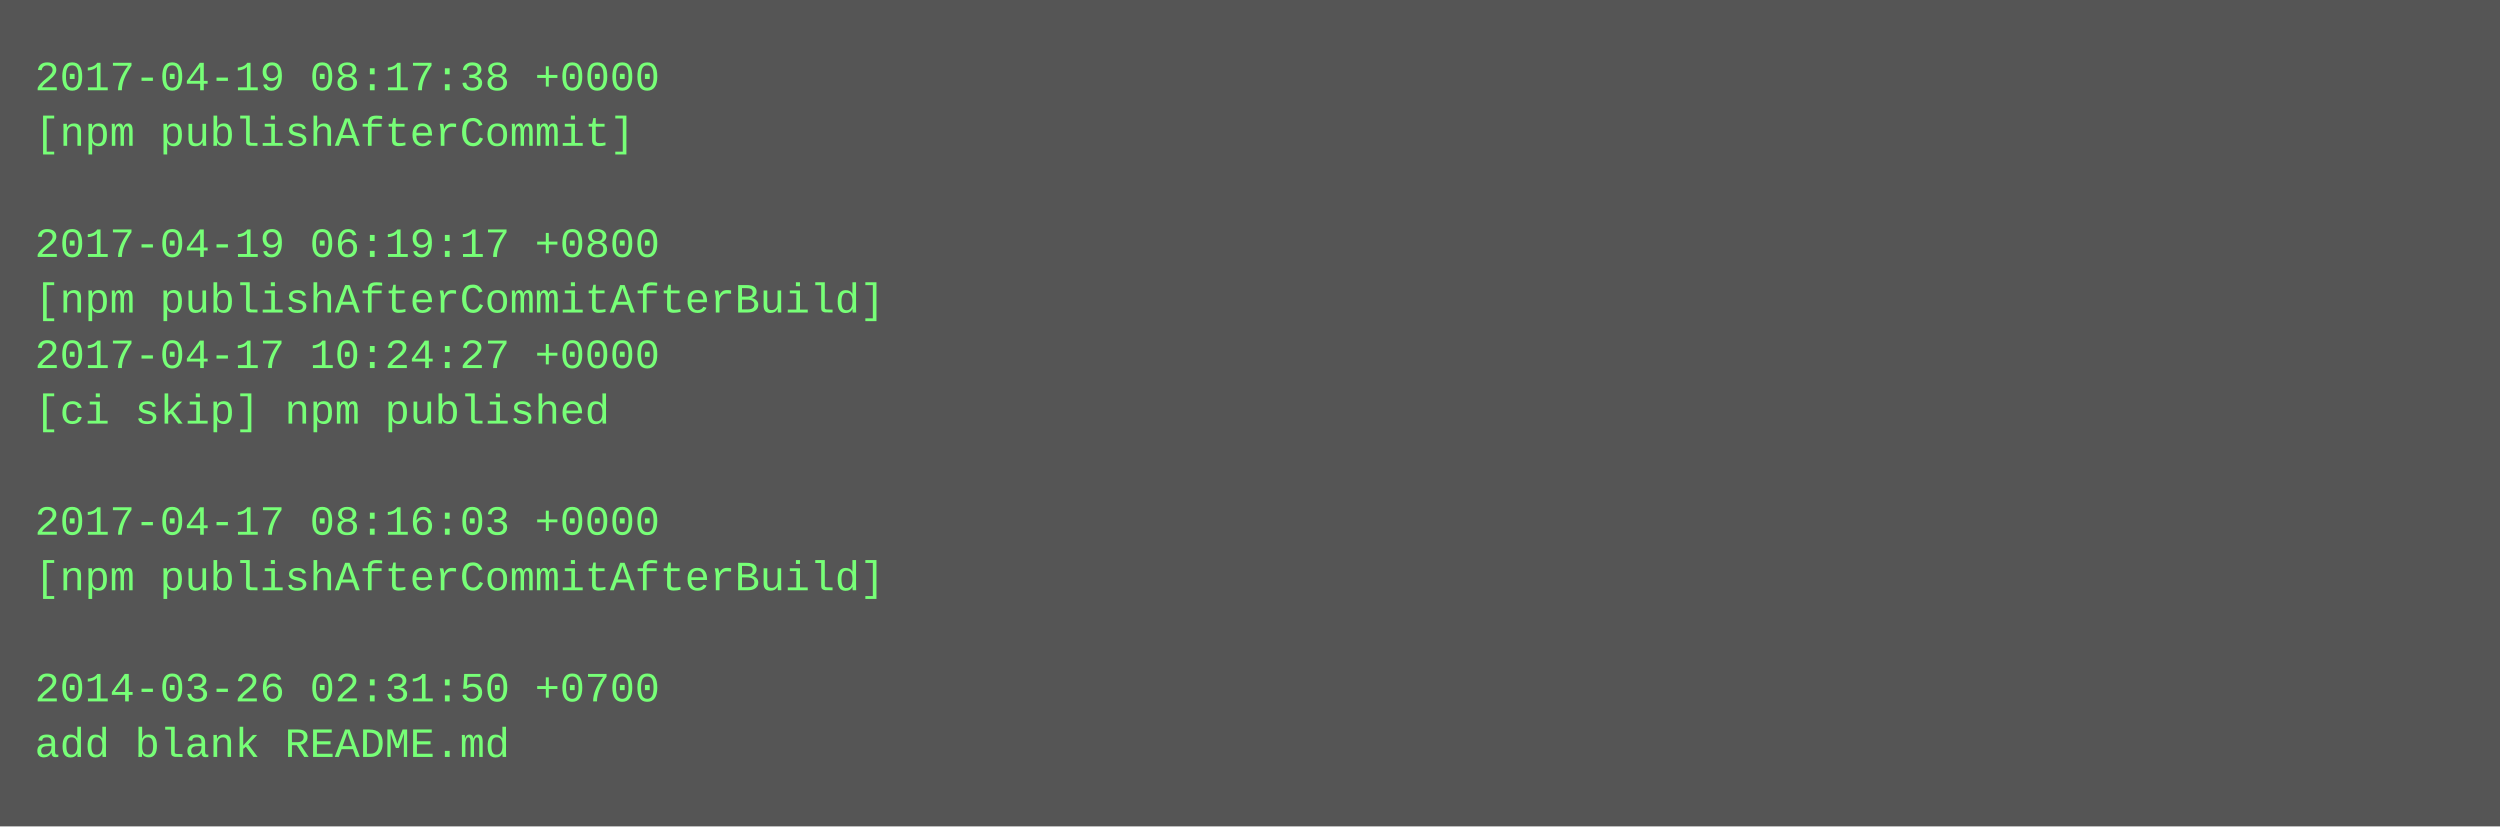
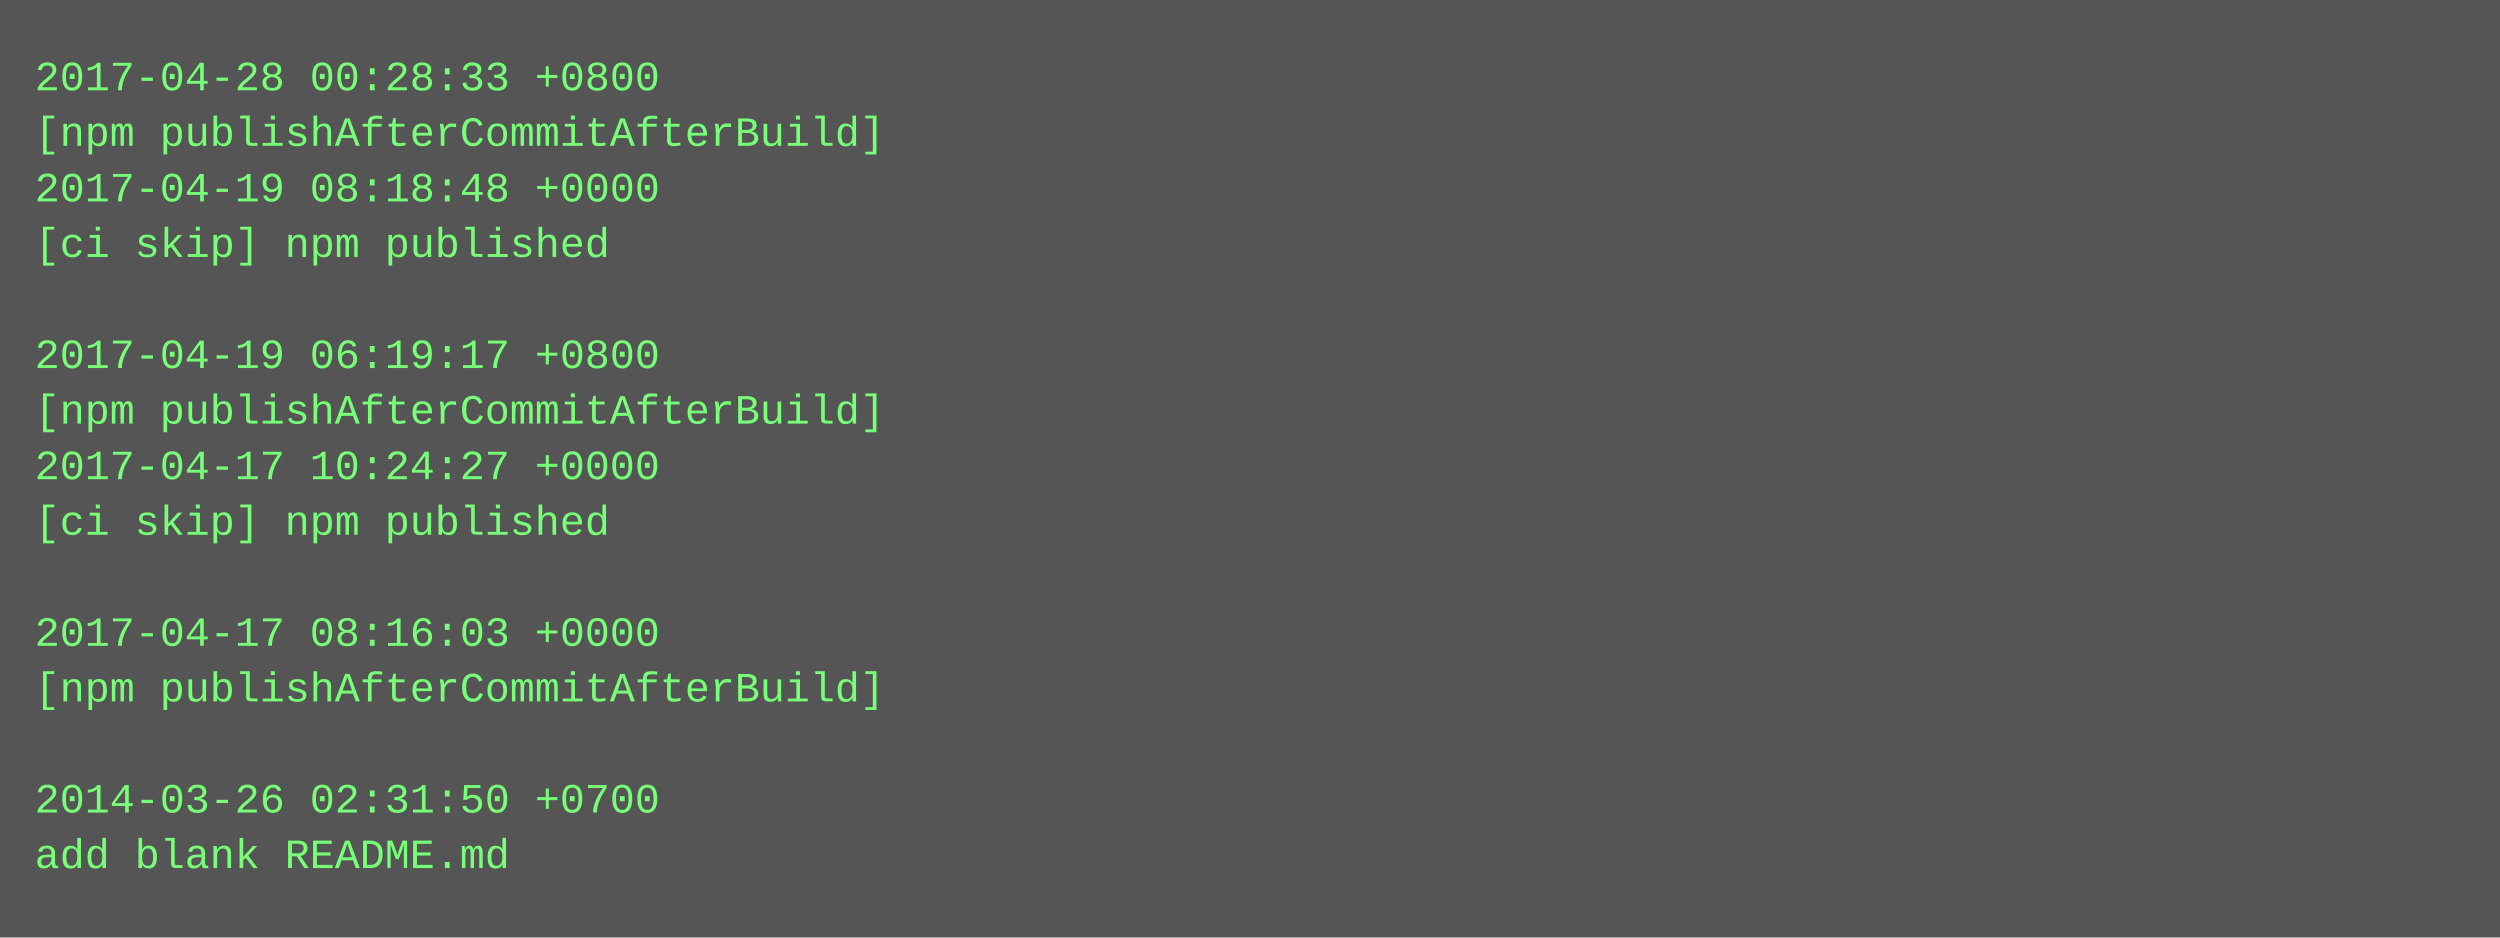
- <svg xmlns="http://www.w3.org/2000/svg" height="238" width="720">
-   <rect height="238" fill="#555" width="720" />
+ <svg xmlns="http://www.w3.org/2000/svg" height="270" width="720">
+   <rect height="270" fill="#555" width="720" />
  <text fill="#7f7" font-family="Courier New" font-size="12" xml:space="preserve">
-     <tspan x="10" y="26">2017-04-19 08:17:38 +0000</tspan>
-     <tspan x="10" y="42">[npm publishAfterCommit]</tspan>
-     <tspan x="10" y="58" />
-     <tspan x="10" y="74">2017-04-19 06:19:17 +0800</tspan>
-     <tspan x="10" y="90">[npm publishAfterCommitAfterBuild]</tspan>
-     <tspan x="10" y="106">2017-04-17 10:24:27 +0000</tspan>
-     <tspan x="10" y="122">[ci skip] npm published</tspan>
-     <tspan x="10" y="138" />
-     <tspan x="10" y="154">2017-04-17 08:16:03 +0000</tspan>
-     <tspan x="10" y="170">[npm publishAfterCommitAfterBuild]</tspan>
-     <tspan x="10" y="186" />
-     <tspan x="10" y="202">2014-03-26 02:31:50 +0700</tspan>
-     <tspan x="10" y="218">add blank README.md</tspan>
+     <tspan x="10" y="26">2017-04-28 00:28:33 +0800</tspan>
+     <tspan x="10" y="42">[npm publishAfterCommitAfterBuild]</tspan>
+     <tspan x="10" y="58">2017-04-19 08:18:48 +0000</tspan>
+     <tspan x="10" y="74">[ci skip] npm published</tspan>
+     <tspan x="10" y="90" />
+     <tspan x="10" y="106">2017-04-19 06:19:17 +0800</tspan>
+     <tspan x="10" y="122">[npm publishAfterCommitAfterBuild]</tspan>
+     <tspan x="10" y="138">2017-04-17 10:24:27 +0000</tspan>
+     <tspan x="10" y="154">[ci skip] npm published</tspan>
+     <tspan x="10" y="170" />
+     <tspan x="10" y="186">2017-04-17 08:16:03 +0000</tspan>
+     <tspan x="10" y="202">[npm publishAfterCommitAfterBuild]</tspan>
+     <tspan x="10" y="218" />
+     <tspan x="10" y="234">2014-03-26 02:31:50 +0700</tspan>
+     <tspan x="10" y="250">add blank README.md</tspan>
  </text>
</svg>
